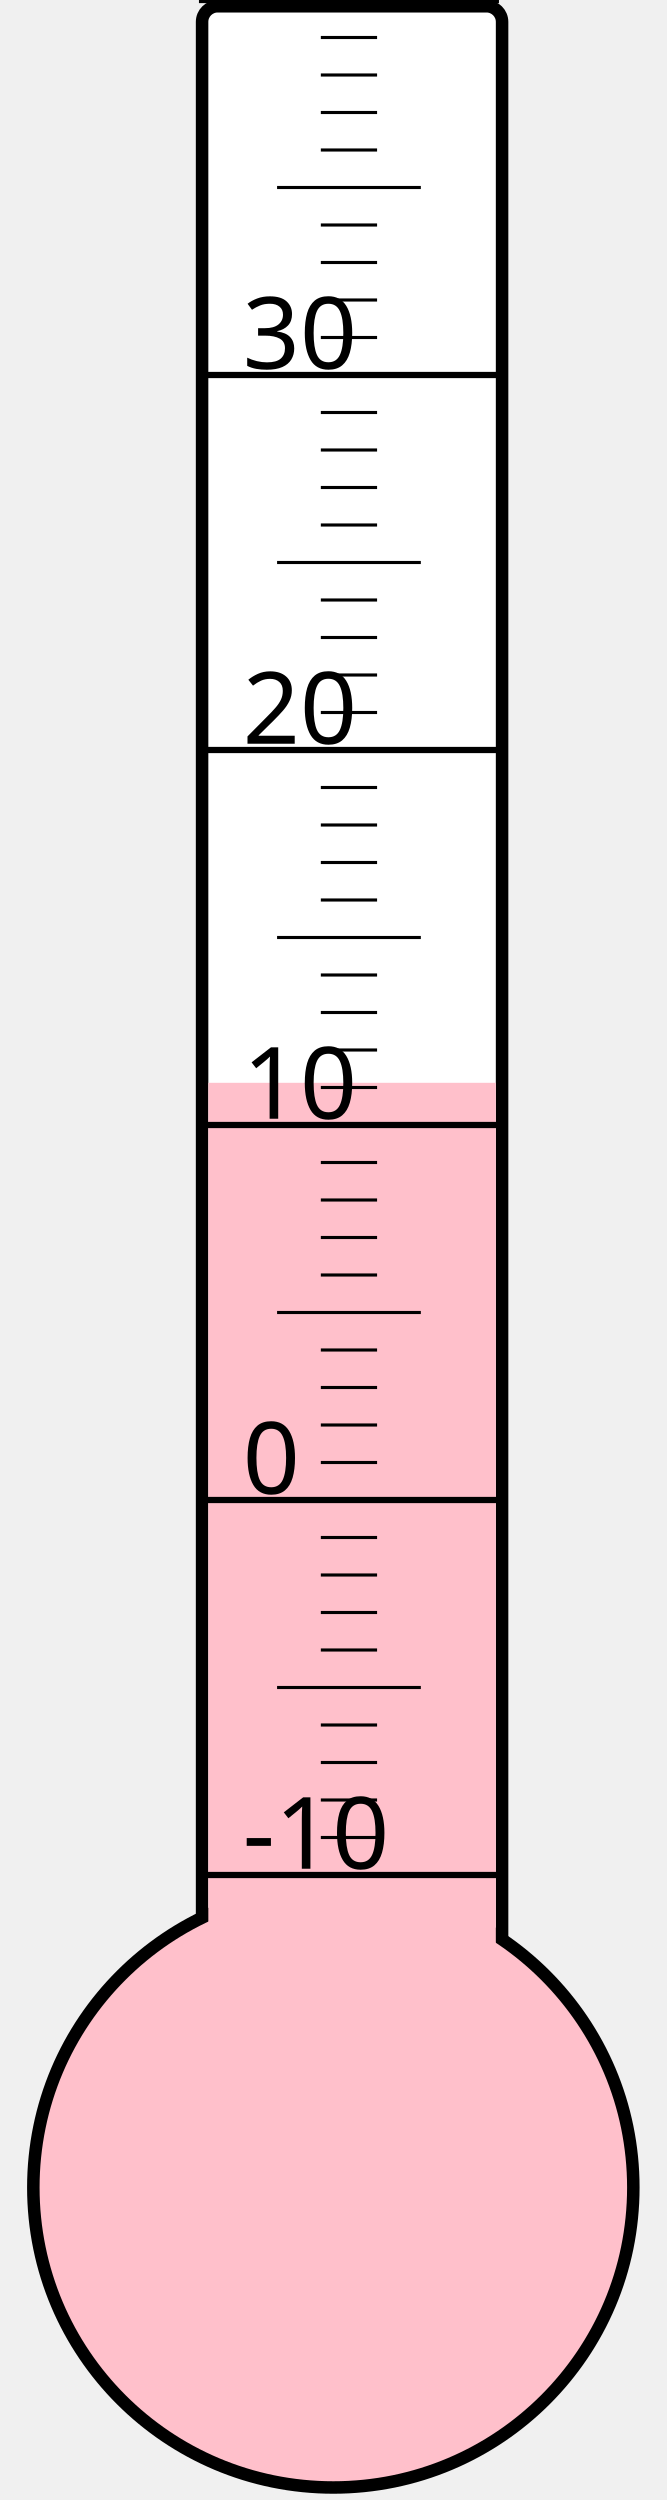
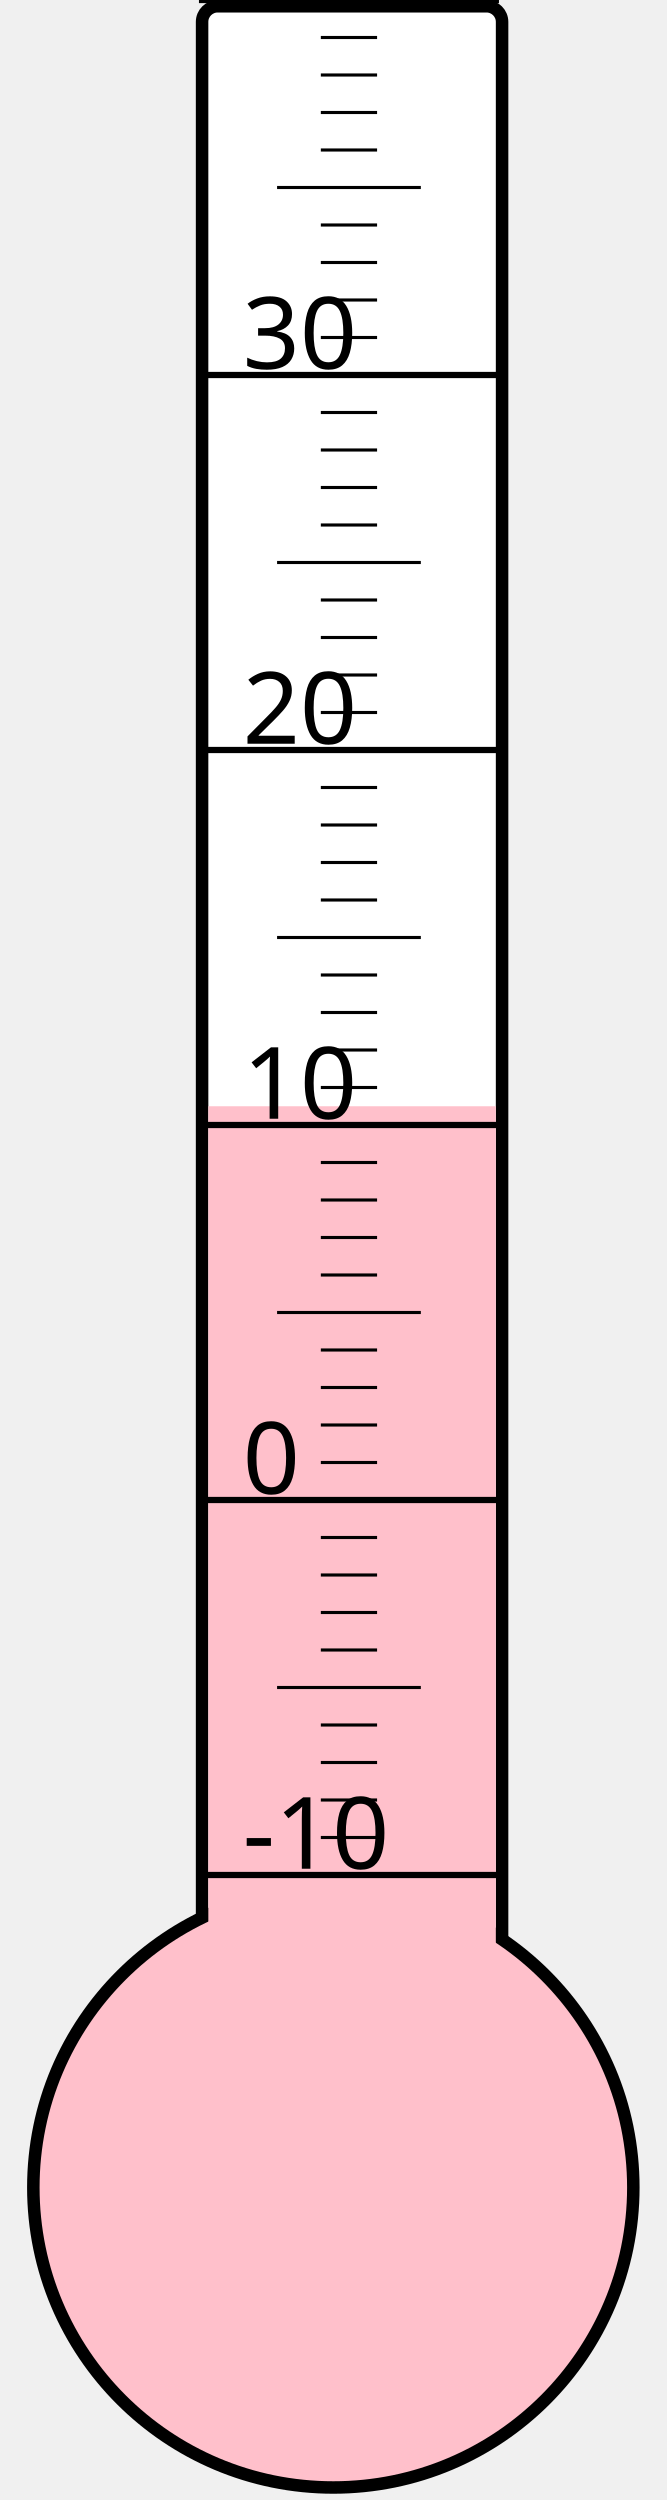
<svg xmlns="http://www.w3.org/2000/svg" width="40px" height="150px" viewBox="0 0 200 800">
  <rect width="200" height="800" x="0" y="0" style="fill: #ffffeb; fill-opacity: 0;" />
  <rect width="96" height="680" x="58" y="2" rx="5" ry="5" style="fill: white; fill-opacity: 1; stroke: black; stroke-width: 4;" />
  <circle cx="100" cy="700" r="96" style="fill: pink; stroke: black; stroke-width: 4;" />
-   <rect width="92" height="353.5" x="60" y="346.5" style="fill: pink; fill-opacity: 1; stroke-width: 0;" />
+   <rect width="92" height="346.0" x="60" y="354.0" style="fill: pink; fill-opacity: 1; stroke-width: 0;" />
  <text x="71" y="598" style="font-family: sans-serif; font-size: 24pt;">-10</text>
  <text x="71" y="478" style="font-family: sans-serif; font-size: 24pt;">0</text>
  <text x="71" y="358" style="font-family: sans-serif; font-size: 24pt;">10</text>
  <text x="71" y="238" style="font-family: sans-serif; font-size: 24pt;">20</text>
  <text x="71" y="118" style="font-family: sans-serif; font-size: 24pt;">30</text>
  <g style="stroke: black;">
    <line x1="57" y1="600" x2="153" y2="600" style="stroke-width: 2;" />
    <line x1="96" y1="588" x2="114" y2="588" style="stroke-width: 1;" />
    <line x1="96" y1="576" x2="114" y2="576" style="stroke-width: 1;" />
    <line x1="96" y1="564" x2="114" y2="564" style="stroke-width: 1;" />
    <line x1="96" y1="552" x2="114" y2="552" style="stroke-width: 1;" />
    <line x1="82" y1="540" x2="128" y2="540" style="stroke-width: 1;" />
    <line x1="96" y1="528" x2="114" y2="528" style="stroke-width: 1;" />
    <line x1="96" y1="516" x2="114" y2="516" style="stroke-width: 1;" />
    <line x1="96" y1="504" x2="114" y2="504" style="stroke-width: 1;" />
    <line x1="96" y1="492" x2="114" y2="492" style="stroke-width: 1;" />
    <line x1="57" y1="480" x2="153" y2="480" style="stroke-width: 2;" />
    <line x1="96" y1="468" x2="114" y2="468" style="stroke-width: 1;" />
    <line x1="96" y1="456" x2="114" y2="456" style="stroke-width: 1;" />
    <line x1="96" y1="444" x2="114" y2="444" style="stroke-width: 1;" />
    <line x1="96" y1="432" x2="114" y2="432" style="stroke-width: 1;" />
    <line x1="82" y1="420" x2="128" y2="420" style="stroke-width: 1;" />
    <line x1="96" y1="408" x2="114" y2="408" style="stroke-width: 1;" />
    <line x1="96" y1="396" x2="114" y2="396" style="stroke-width: 1;" />
    <line x1="96" y1="384" x2="114" y2="384" style="stroke-width: 1;" />
    <line x1="96" y1="372" x2="114" y2="372" style="stroke-width: 1;" />
    <line x1="57" y1="360" x2="153" y2="360" style="stroke-width: 2;" />
    <line x1="96" y1="348" x2="114" y2="348" style="stroke-width: 1;" />
    <line x1="96" y1="336" x2="114" y2="336" style="stroke-width: 1;" />
    <line x1="96" y1="324" x2="114" y2="324" style="stroke-width: 1;" />
    <line x1="96" y1="312" x2="114" y2="312" style="stroke-width: 1;" />
    <line x1="82" y1="300" x2="128" y2="300" style="stroke-width: 1;" />
    <line x1="96" y1="288" x2="114" y2="288" style="stroke-width: 1;" />
    <line x1="96" y1="276" x2="114" y2="276" style="stroke-width: 1;" />
    <line x1="96" y1="264" x2="114" y2="264" style="stroke-width: 1;" />
    <line x1="96" y1="252" x2="114" y2="252" style="stroke-width: 1;" />
    <line x1="57" y1="240" x2="153" y2="240" style="stroke-width: 2;" />
    <line x1="96" y1="228" x2="114" y2="228" style="stroke-width: 1;" />
    <line x1="96" y1="216" x2="114" y2="216" style="stroke-width: 1;" />
    <line x1="96" y1="204" x2="114" y2="204" style="stroke-width: 1;" />
    <line x1="96" y1="192" x2="114" y2="192" style="stroke-width: 1;" />
    <line x1="82" y1="180" x2="128" y2="180" style="stroke-width: 1;" />
    <line x1="96" y1="168" x2="114" y2="168" style="stroke-width: 1;" />
    <line x1="96" y1="156" x2="114" y2="156" style="stroke-width: 1;" />
    <line x1="96" y1="144" x2="114" y2="144" style="stroke-width: 1;" />
    <line x1="96" y1="132" x2="114" y2="132" style="stroke-width: 1;" />
    <line x1="57" y1="120" x2="153" y2="120" style="stroke-width: 2;" />
    <line x1="96" y1="108" x2="114" y2="108" style="stroke-width: 1;" />
    <line x1="96" y1="96" x2="114" y2="96" style="stroke-width: 1;" />
    <line x1="96" y1="84" x2="114" y2="84" style="stroke-width: 1;" />
    <line x1="96" y1="72" x2="114" y2="72" style="stroke-width: 1;" />
    <line x1="82" y1="60" x2="128" y2="60" style="stroke-width: 1;" />
    <line x1="96" y1="48" x2="114" y2="48" style="stroke-width: 1;" />
    <line x1="96" y1="36" x2="114" y2="36" style="stroke-width: 1;" />
    <line x1="96" y1="24" x2="114" y2="24" style="stroke-width: 1;" />
    <line x1="96" y1="12" x2="114" y2="12" style="stroke-width: 1;" />
    <line x1="57" y1="0" x2="153" y2="0" style="stroke-width: 2;" />
  </g>
</svg>
